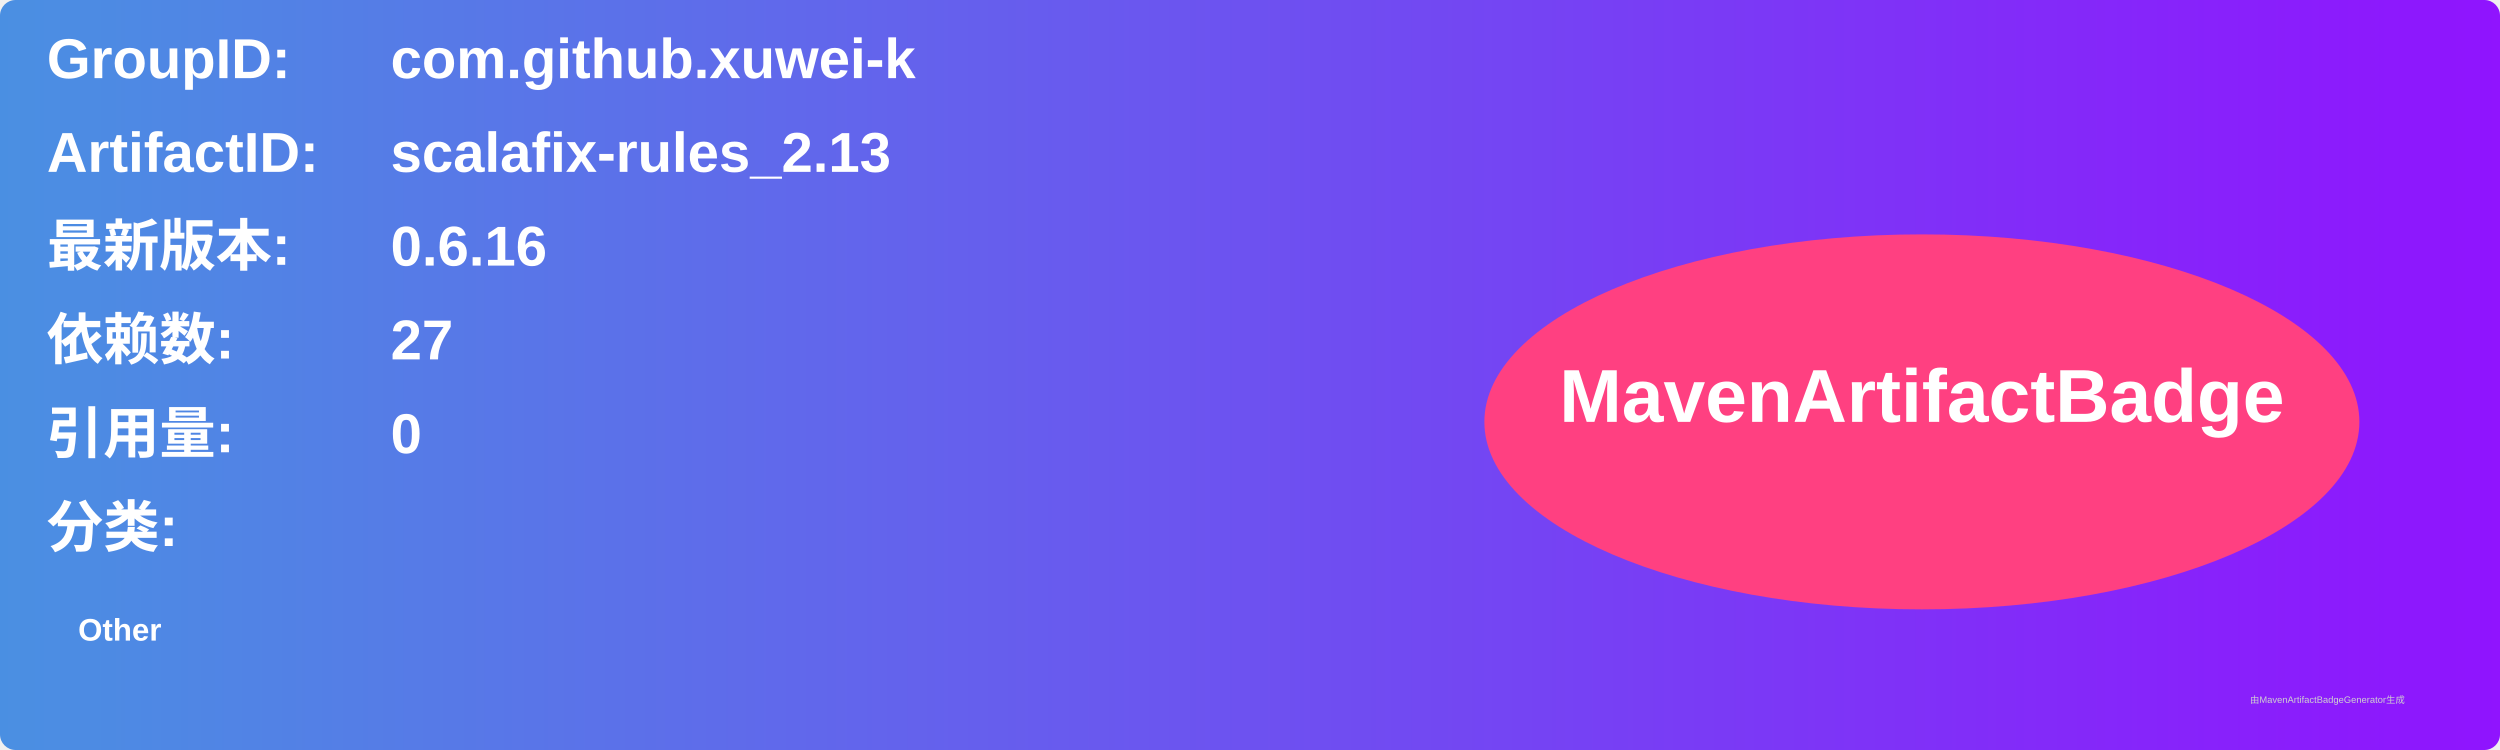
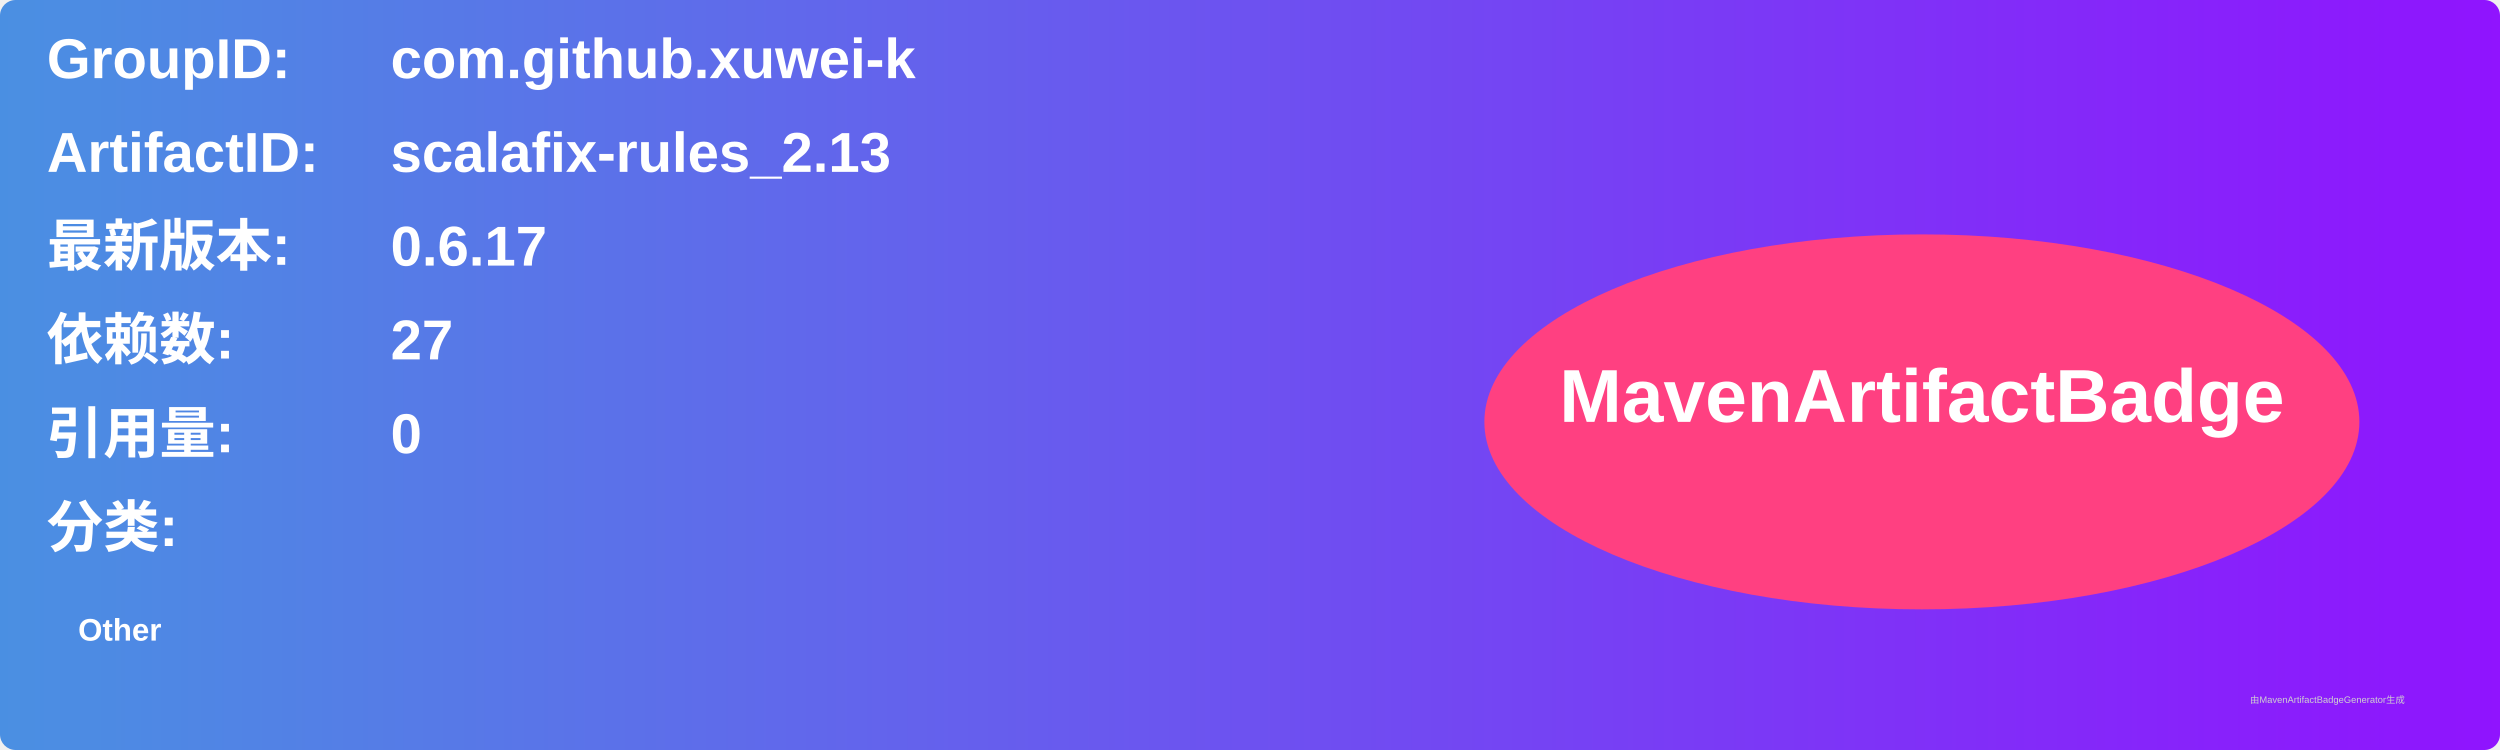
<svg xmlns="http://www.w3.org/2000/svg" width="800" height="240" viewBox="0 0 800 240">
  <linearGradient id="grad" x1="0%" y1="0%" x2="100%" y2="0%">
    <stop offset="0%" stop-color="#4a90e2" />
    <stop offset="100%" stop-color="#9013fe" />
  </linearGradient>
  <rect width="100%" height="100%" rx="5" ry="5" fill="url(#grad)" />
  <g transform="translate(15, 15)">
    <text x="0" y="10" font-family="Arial" font-size="18" fill="white" font-weight="bold" width="260">GroupID:</text>
    <text x="110" y="10" font-family="Arial" font-size="18" fill="white" font-weight="bold" width="460">com.github.xuwei-k</text>
    <text x="0" y="40" font-family="Arial" font-size="18" fill="white" font-weight="bold" width="260">ArtifactID:</text>
    <text x="110" y="40" font-family="Arial" font-size="18" fill="white" font-weight="bold" width="460">scalafix-rules_2.13</text>
    <text x="0" y="70" font-family="Arial" font-size="18" fill="white" font-weight="bold">最新版本:</text>
    <text x="110" y="70" font-family="Arial" font-size="18" fill="white" font-weight="bold">
-       <tspan font-weight="bold">0.6.16</tspan>
+       <tspan font-weight="bold">0.6.17</tspan>
    </text>
    <text x="0" y="100" font-family="Arial" font-size="18" fill="white" font-weight="bold">依赖数: </text>
    <text x="110" y="100" font-family="Arial" font-size="18" fill="white">
      <tspan font-weight="bold">27</tspan>
    </text>
    <text x="0" y="130" font-family="Arial" font-size="18" fill="white" font-weight="bold">引用量: </text>
    <text x="110" y="130" font-family="Arial" font-size="18" fill="white">
      <tspan font-weight="bold">0</tspan>
    </text>
    <text x="0" y="160" font-family="Arial" font-size="18" fill="white" font-weight="bold">分类:</text>
    <text x="10" y="190" font-family="Arial" font-size="10" fill="white">
      <tspan font-weight="bold">Other</tspan>
    </text>
    <ellipse cx="600" cy="120" rx="140" ry="60" fill="#ff4081" />
    <text x="600" y="120" text-anchor="middle" font-family="Arial" font-size="24" fill="white" font-weight="bold">MavenArtifactBadge</text>
  </g>
  <text x="720" y="225" font-family="Arial" font-size="3" fill="#d0d0d0">由MavenArtifactBadgeGenerator生成</text>
</svg>
